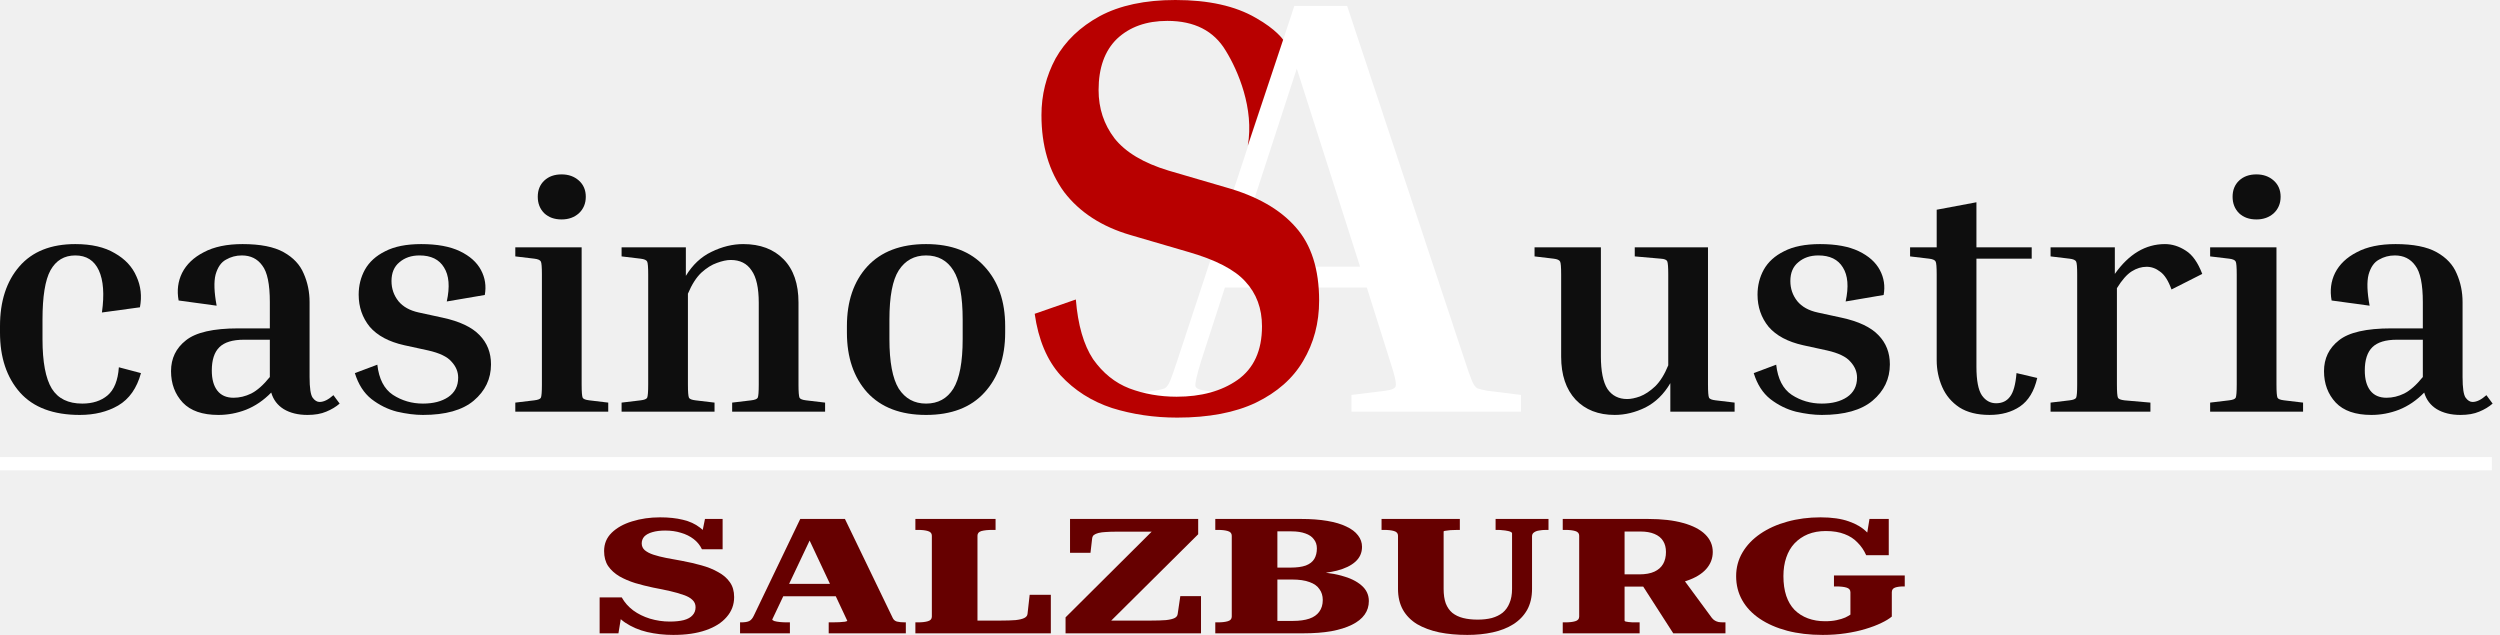
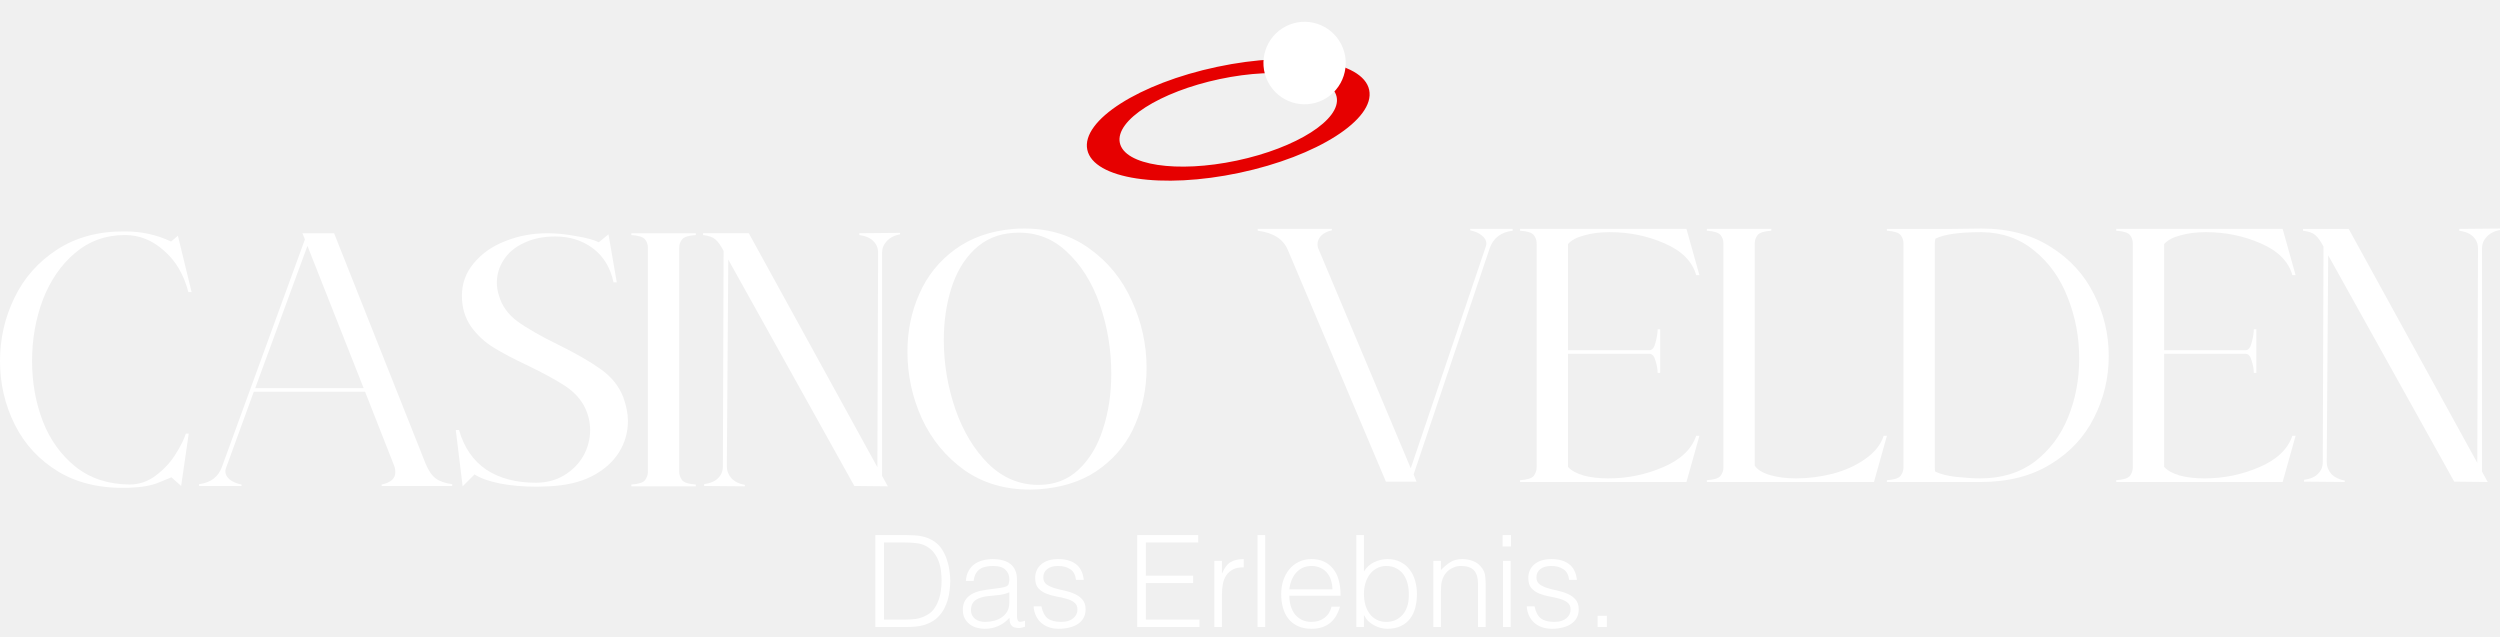
- <svg xmlns="http://www.w3.org/2000/svg" width="189" height="48" viewBox="0 0 189 48" fill="none">
-   <g id="Group 581">
-     <g id="logo">
-       <g id="casinoS">
-         <path id="Vector" d="M75.991 24.654V25.144C75.991 27.023 75.468 28.534 74.423 29.677C73.396 30.805 71.924 31.369 70.009 31.369C68.094 31.369 66.613 30.805 65.569 29.677C64.541 28.534 64.027 27.023 64.027 25.144V24.654C64.027 22.775 64.541 21.271 65.569 20.144C66.613 19.017 68.094 18.453 70.009 18.453C71.924 18.453 73.396 19.017 74.423 20.144C75.468 21.271 75.991 22.775 75.991 24.654ZM72.778 24.163C72.778 22.415 72.543 21.173 72.073 20.438C71.602 19.687 70.915 19.311 70.009 19.311C69.121 19.311 68.433 19.687 67.945 20.438C67.475 21.173 67.24 22.415 67.24 24.163V25.634C67.24 27.366 67.475 28.616 67.945 29.383C68.433 30.135 69.121 30.511 70.009 30.511C70.915 30.511 71.602 30.135 72.073 29.383C72.543 28.616 72.778 27.366 72.778 25.634V24.163Z" fill="#0E0E0E" />
-         <path id="Vector_2" d="M62.377 30.437V31.123H55.351V30.437L56.788 30.266C57.066 30.233 57.231 30.168 57.284 30.07C57.336 29.955 57.362 29.62 57.362 29.065V22.889C57.362 21.762 57.179 20.945 56.814 20.438C56.465 19.915 55.943 19.654 55.246 19.654C54.95 19.654 54.602 19.727 54.202 19.875C53.818 20.005 53.427 20.25 53.026 20.61C52.643 20.969 52.303 21.5 52.007 22.203V29.065C52.007 29.62 52.033 29.955 52.086 30.07C52.138 30.168 52.303 30.233 52.582 30.266L54.019 30.437V31.123H46.992V30.437L48.429 30.266C48.708 30.233 48.873 30.168 48.925 30.07C48.977 29.955 49.004 29.62 49.004 29.065V20.757C49.004 20.201 48.977 19.875 48.925 19.776C48.873 19.662 48.708 19.589 48.429 19.556L46.992 19.384V18.698H51.851V20.855C52.356 20.022 53 19.417 53.784 19.041C54.585 18.649 55.386 18.453 56.187 18.453C57.475 18.453 58.494 18.837 59.243 19.605C59.992 20.373 60.366 21.459 60.366 22.864V29.065C60.366 29.62 60.392 29.955 60.444 30.07C60.497 30.168 60.662 30.233 60.941 30.266L62.377 30.437Z" fill="#0E0E0E" />
-         <path id="Vector_3" d="M42.457 16.59C41.917 16.59 41.482 16.435 41.151 16.125C40.82 15.798 40.655 15.381 40.655 14.875C40.655 14.368 40.82 13.96 41.151 13.649C41.482 13.339 41.917 13.184 42.457 13.184C42.98 13.184 43.415 13.339 43.763 13.649C44.111 13.96 44.286 14.368 44.286 14.875C44.286 15.381 44.111 15.798 43.763 16.125C43.415 16.435 42.98 16.59 42.457 16.59ZM38.957 19.384V18.698H43.972V29.064C43.972 29.62 43.998 29.955 44.051 30.069C44.103 30.167 44.268 30.233 44.547 30.265L45.983 30.437V31.123H38.957V30.437L40.394 30.265C40.672 30.233 40.838 30.167 40.89 30.069C40.942 29.955 40.968 29.62 40.968 29.064V20.756C40.968 20.201 40.942 19.874 40.89 19.776C40.838 19.662 40.672 19.588 40.394 19.555L38.957 19.384Z" fill="#0E0E0E" />
-         <path id="Vector_4" d="M32.366 26.492L30.563 26.099C29.397 25.838 28.526 25.372 27.951 24.703C27.394 24.016 27.116 23.208 27.116 22.276C27.116 21.59 27.272 20.961 27.586 20.389C27.916 19.801 28.43 19.335 29.127 18.992C29.823 18.633 30.729 18.453 31.843 18.453C33.045 18.453 34.02 18.633 34.769 18.992C35.518 19.352 36.049 19.826 36.362 20.414C36.676 21.002 36.771 21.631 36.65 22.301L33.776 22.791C34.02 21.68 33.95 20.822 33.567 20.218C33.202 19.613 32.583 19.311 31.713 19.311C31.103 19.311 30.598 19.482 30.198 19.826C29.797 20.152 29.597 20.626 29.597 21.247C29.597 21.819 29.771 22.325 30.119 22.766C30.468 23.191 30.981 23.477 31.66 23.624L33.463 24.016C34.751 24.294 35.683 24.735 36.258 25.34C36.832 25.928 37.12 26.663 37.12 27.545C37.12 28.64 36.684 29.555 35.814 30.29C34.96 31.009 33.681 31.369 31.974 31.369C31.382 31.369 30.729 31.287 30.015 31.123C29.318 30.944 28.674 30.625 28.082 30.168C27.507 29.71 27.089 29.057 26.828 28.207L28.526 27.57C28.648 28.648 29.04 29.408 29.701 29.849C30.381 30.29 31.138 30.511 31.974 30.511C32.758 30.511 33.393 30.347 33.881 30.021C34.386 29.677 34.638 29.187 34.638 28.55C34.638 28.109 34.473 27.709 34.142 27.349C33.828 26.974 33.236 26.688 32.366 26.492Z" fill="#0E0E0E" />
-         <path id="Vector_5" d="M25.677 30.511C25.398 30.756 25.058 30.96 24.658 31.123C24.275 31.287 23.805 31.369 23.247 31.369C22.533 31.369 21.933 31.221 21.445 30.927C20.975 30.633 20.661 30.217 20.505 29.677C19.93 30.266 19.294 30.699 18.598 30.976C17.919 31.238 17.222 31.369 16.508 31.369C15.307 31.369 14.41 31.058 13.818 30.437C13.226 29.8 12.93 29.008 12.93 28.06C12.93 27.096 13.304 26.32 14.053 25.732C14.802 25.127 16.125 24.825 18.023 24.825H20.4V22.84C20.4 21.484 20.209 20.561 19.826 20.071C19.46 19.564 18.946 19.311 18.284 19.311C17.849 19.311 17.449 19.417 17.083 19.63C16.717 19.826 16.456 20.201 16.299 20.757C16.16 21.296 16.186 22.08 16.378 23.11L13.504 22.717C13.365 21.966 13.452 21.271 13.766 20.634C14.096 19.981 14.645 19.458 15.411 19.066C16.177 18.657 17.152 18.453 18.337 18.453C19.678 18.453 20.714 18.657 21.445 19.066C22.176 19.474 22.681 20.013 22.96 20.683C23.256 21.353 23.404 22.072 23.404 22.84V28.501C23.404 29.334 23.483 29.857 23.639 30.07C23.796 30.282 23.97 30.388 24.162 30.388C24.475 30.388 24.823 30.217 25.206 29.874L25.677 30.511ZM17.657 30.07C18.11 30.07 18.554 29.963 18.99 29.751C19.442 29.522 19.913 29.106 20.4 28.501V25.683H18.441C17.588 25.683 16.97 25.871 16.587 26.247C16.203 26.622 16.012 27.21 16.012 28.011C16.012 28.665 16.151 29.171 16.43 29.53C16.709 29.89 17.118 30.07 17.657 30.07Z" fill="#0E0E0E" />
-         <path id="Vector_6" d="M5.694 19.311C4.858 19.311 4.232 19.687 3.814 20.438C3.413 21.173 3.213 22.415 3.213 24.163V25.634C3.213 27.366 3.448 28.616 3.918 29.383C4.388 30.135 5.154 30.511 6.217 30.511C7 30.511 7.636 30.306 8.124 29.898C8.629 29.473 8.916 28.763 8.986 27.766L10.657 28.207C10.344 29.351 9.769 30.168 8.933 30.658C8.115 31.132 7.148 31.369 6.034 31.369C4.031 31.369 2.525 30.805 1.515 29.677C0.505 28.534 0 27.023 0 25.144V24.654C0 22.775 0.488 21.271 1.463 20.144C2.438 19.017 3.848 18.453 5.694 18.453C6.913 18.453 7.906 18.682 8.672 19.139C9.456 19.581 10.004 20.169 10.318 20.904C10.649 21.623 10.736 22.399 10.579 23.232L7.706 23.624C7.897 22.252 7.819 21.19 7.471 20.438C7.122 19.687 6.53 19.311 5.694 19.311Z" fill="#0E0E0E" />
+ <svg xmlns="http://www.w3.org/2000/svg" width="165" height="42" viewBox="0 0 165 42" fill="none">
+   <g id="logo">
+     <g id="Group 582">
+       <g id="Casino">
+         <path id="Vector" d="M69.09 32.241C68.709 32.289 68.345 32.313 67.996 32.313C66.316 32.313 64.867 31.884 63.646 31.026C62.426 30.152 61.491 29.016 60.841 27.618C60.208 26.22 59.891 24.751 59.891 23.21C59.891 21.844 60.152 20.573 60.675 19.397C61.198 18.206 61.982 17.229 63.028 16.466C64.09 15.688 65.382 15.235 66.903 15.108C67.061 15.092 67.299 15.084 67.616 15.084C69.264 15.084 70.698 15.529 71.918 16.418C73.138 17.292 74.066 18.436 74.699 19.85C75.349 21.264 75.674 22.741 75.674 24.282C75.674 25.601 75.428 26.832 74.937 27.976C74.462 29.12 73.725 30.073 72.726 30.835C71.744 31.598 70.532 32.066 69.09 32.241ZM68.543 32.003C69.589 32.003 70.468 31.669 71.181 31.002C71.91 30.319 72.449 29.421 72.798 28.309C73.162 27.197 73.344 25.982 73.344 24.663C73.344 23.075 73.091 21.55 72.584 20.088C72.077 18.627 71.332 17.451 70.349 16.561C69.383 15.672 68.226 15.275 66.879 15.37C65.865 15.434 65.009 15.799 64.312 16.466C63.63 17.117 63.123 17.967 62.791 19.016C62.458 20.064 62.291 21.208 62.291 22.447C62.291 24.004 62.545 25.521 63.052 26.999C63.559 28.46 64.28 29.66 65.215 30.597C66.166 31.534 67.275 32.003 68.543 32.003Z" fill="white" />
+         <path id="Vector_2" d="M59.404 15.464C59.04 15.528 58.747 15.679 58.525 15.917C58.319 16.14 58.216 16.394 58.216 16.68V31.406L58.596 32.097L56.386 32.074L48.066 17.133L47.971 30.787C47.971 31.073 48.074 31.335 48.28 31.573C48.502 31.796 48.795 31.939 49.16 32.002V32.097L46.474 32.074V31.954C46.901 31.891 47.211 31.756 47.401 31.549C47.607 31.343 47.71 31.089 47.71 30.787L47.757 16.561C47.567 16.195 47.385 15.941 47.211 15.798C47.052 15.655 46.783 15.56 46.402 15.512V15.393H49.421L57.907 30.834L57.955 16.68C57.955 16.378 57.852 16.124 57.645 15.917C57.455 15.711 57.146 15.576 56.718 15.512V15.393L59.404 15.369V15.464Z" fill="white" />
+         <path id="Vector_3" d="M44.829 31.145C44.829 31.335 44.893 31.518 45.02 31.693C45.146 31.852 45.447 31.947 45.923 31.979V32.098H41.668V31.979C42.143 31.947 42.444 31.852 42.571 31.693C42.698 31.518 42.761 31.335 42.761 31.145V16.347C42.761 16.14 42.698 15.957 42.571 15.799C42.444 15.64 42.143 15.544 41.668 15.513V15.394H45.923V15.513C45.447 15.544 45.146 15.64 45.02 15.799C44.893 15.957 44.829 16.14 44.829 16.347V31.145Z" fill="white" />
+         <path id="Vector_4" d="M30.296 28.381C30.629 29.54 31.231 30.414 32.102 31.002C32.974 31.574 34.059 31.86 35.359 31.86C36.056 31.86 36.674 31.701 37.213 31.383C37.768 31.049 38.196 30.621 38.497 30.096C38.798 29.556 38.948 28.984 38.948 28.381C38.948 27.809 38.806 27.261 38.52 26.736C38.219 26.212 37.776 25.767 37.189 25.402C36.619 25.037 35.842 24.616 34.86 24.139C33.909 23.694 33.14 23.289 32.554 22.924C31.968 22.558 31.477 22.098 31.08 21.542C30.684 20.97 30.486 20.294 30.486 19.516C30.486 18.706 30.748 17.991 31.27 17.371C31.794 16.736 32.483 16.251 33.339 15.918C34.21 15.568 35.137 15.394 36.12 15.394C36.722 15.394 37.356 15.457 38.021 15.584C38.703 15.695 39.202 15.83 39.519 15.989L40.16 15.465L40.707 18.634H40.493C40.287 17.665 39.836 16.919 39.138 16.394C38.441 15.87 37.609 15.608 36.642 15.608C35.85 15.608 35.161 15.751 34.575 16.037C33.988 16.307 33.544 16.68 33.243 17.157C32.942 17.618 32.792 18.118 32.792 18.658C32.792 18.944 32.839 19.23 32.934 19.516C33.125 20.183 33.529 20.747 34.147 21.208C34.781 21.669 35.684 22.185 36.856 22.757C38.045 23.345 38.98 23.885 39.661 24.377C40.359 24.87 40.85 25.481 41.135 26.212C41.341 26.784 41.444 27.308 41.444 27.785C41.444 28.532 41.246 29.223 40.85 29.858C40.454 30.494 39.859 31.018 39.067 31.431C38.291 31.828 37.332 32.05 36.191 32.098L35.43 32.122C34.511 32.122 33.695 32.05 32.982 31.907C32.269 31.764 31.714 31.566 31.318 31.312L30.534 32.098L30.082 28.381H30.296Z" fill="white" />
+         <path id="Vector_5" d="M28.088 30.597C28.278 31.058 28.5 31.383 28.754 31.574C29.007 31.764 29.372 31.892 29.847 31.955V32.074H25.188V31.979C25.79 31.852 26.091 31.582 26.091 31.169C26.091 30.994 26.06 30.835 25.996 30.692L24.095 25.855H16.75L14.919 30.883C14.888 30.978 14.872 31.049 14.872 31.097C14.872 31.304 14.967 31.486 15.157 31.645C15.363 31.804 15.625 31.915 15.942 31.979V32.074H13.137V31.955C13.913 31.86 14.42 31.471 14.658 30.787L20.125 15.799L19.959 15.394H22.05L28.088 30.597ZM16.845 25.616H24L20.291 16.228L16.845 25.616Z" fill="white" />
+         <path id="Vector_6" d="M8.533 32.193C6.711 32.256 5.158 31.907 3.875 31.144C2.591 30.366 1.624 29.325 0.975 28.023C0.325 26.72 0 25.322 0 23.829C0 22.351 0.317 20.961 0.951 19.659C1.585 18.34 2.528 17.276 3.779 16.465C5.031 15.655 6.521 15.258 8.248 15.274C9.342 15.274 10.356 15.496 11.291 15.941L11.742 15.56L12.646 19.277H12.432C12.131 18.118 11.592 17.204 10.815 16.537C10.055 15.854 9.199 15.512 8.248 15.512C6.98 15.512 5.879 15.909 4.944 16.704C4.025 17.482 3.32 18.507 2.829 19.778C2.353 21.049 2.116 22.399 2.116 23.829C2.116 25.243 2.353 26.569 2.829 27.808C3.304 29.032 4.025 30.032 4.992 30.811C5.958 31.573 7.139 31.962 8.533 31.978C9.199 31.978 9.793 31.772 10.316 31.359C10.855 30.946 11.283 30.477 11.6 29.953C11.932 29.429 12.154 28.984 12.265 28.618H12.456L11.956 32.074L11.315 31.502C11.267 31.518 10.998 31.629 10.506 31.835C10.031 32.042 9.373 32.161 8.533 32.193Z" fill="white" />
      </g>
-       <g id="Austria">
-         <path id="Vector_7" d="M188.442 30.511C188.164 30.756 187.824 30.96 187.424 31.123C187.04 31.287 186.57 31.369 186.013 31.369C185.299 31.369 184.698 31.221 184.211 30.927C183.741 30.633 183.427 30.217 183.27 29.677C182.696 30.266 182.06 30.699 181.364 30.976C180.684 31.238 179.988 31.369 179.274 31.369C178.072 31.369 177.175 31.058 176.583 30.437C175.991 29.8 175.695 29.008 175.695 28.06C175.695 27.096 176.07 26.32 176.819 25.732C177.567 25.127 178.891 24.825 180.789 24.825H183.166V22.84C183.166 21.484 182.974 20.561 182.591 20.071C182.226 19.564 181.712 19.311 181.05 19.311C180.615 19.311 180.214 19.417 179.849 19.63C179.483 19.826 179.222 20.201 179.065 20.757C178.926 21.296 178.952 22.08 179.143 23.11L176.27 22.717C176.131 21.966 176.218 21.271 176.531 20.634C176.862 19.981 177.411 19.458 178.177 19.066C178.943 18.657 179.918 18.453 181.102 18.453C182.443 18.453 183.479 18.657 184.211 19.066C184.942 19.474 185.447 20.013 185.726 20.683C186.022 21.353 186.17 22.072 186.17 22.84V28.501C186.17 29.334 186.248 29.857 186.405 30.07C186.562 30.282 186.736 30.388 186.927 30.388C187.241 30.388 187.589 30.217 187.972 29.874L188.442 30.511ZM180.423 30.07C180.876 30.07 181.32 29.963 181.755 29.751C182.208 29.522 182.678 29.106 183.166 28.501V25.683H181.207C180.354 25.683 179.735 25.871 179.352 26.247C178.969 26.622 178.778 27.21 178.778 28.011C178.778 28.665 178.917 29.171 179.195 29.53C179.474 29.89 179.883 30.07 180.423 30.07Z" fill="#0E0E0E" />
-         <path id="Vector_8" d="M170.586 16.59C170.046 16.59 169.611 16.435 169.28 16.125C168.949 15.798 168.784 15.381 168.784 14.875C168.784 14.368 168.949 13.96 169.28 13.649C169.611 13.339 170.046 13.184 170.586 13.184C171.109 13.184 171.544 13.339 171.892 13.649C172.24 13.96 172.415 14.368 172.415 14.875C172.415 15.381 172.24 15.798 171.892 16.125C171.544 16.435 171.109 16.59 170.586 16.59ZM167.086 19.384V18.698H172.101V29.064C172.101 29.62 172.127 29.955 172.179 30.069C172.232 30.167 172.397 30.233 172.676 30.265L174.112 30.437V31.123H167.086V30.437L168.523 30.265C168.801 30.233 168.967 30.167 169.019 30.069C169.071 29.955 169.097 29.62 169.097 29.064V20.756C169.097 20.201 169.071 19.874 169.019 19.776C168.967 19.662 168.801 19.588 168.523 19.555L167.086 19.384Z" fill="#0E0E0E" />
-         <path id="Vector_9" d="M155.023 19.384V18.698H159.882V20.708C160.944 19.205 162.207 18.453 163.669 18.453C164.209 18.453 164.732 18.616 165.237 18.943C165.742 19.254 166.16 19.842 166.49 20.708L164.166 21.884C163.922 21.214 163.635 20.765 163.304 20.536C162.99 20.291 162.651 20.169 162.285 20.169C161.902 20.169 161.528 20.283 161.162 20.512C160.796 20.741 160.422 21.165 160.039 21.786V29.065C160.039 29.62 160.065 29.955 160.117 30.07C160.169 30.168 160.335 30.233 160.613 30.266L162.572 30.437V31.123H155.023V30.437L156.46 30.266C156.739 30.233 156.904 30.168 156.956 30.07C157.009 29.955 157.035 29.62 157.035 29.065V20.757C157.035 20.201 157.009 19.875 156.956 19.776C156.904 19.662 156.739 19.589 156.46 19.556L155.023 19.384Z" fill="#0E0E0E" />
-         <path id="Vector_10" d="M154.015 28.574C153.788 29.571 153.353 30.29 152.709 30.731C152.082 31.155 151.316 31.368 150.41 31.368C149.487 31.368 148.73 31.18 148.138 30.804C147.546 30.412 147.11 29.897 146.832 29.26C146.553 28.623 146.414 27.945 146.414 27.226V20.756C146.414 20.201 146.388 19.874 146.335 19.776C146.283 19.662 146.118 19.588 145.839 19.555L144.402 19.384V18.698H146.414V15.855L149.418 15.291V18.698H153.597V19.555H149.418V27.716C149.418 28.762 149.557 29.489 149.835 29.897C150.114 30.29 150.471 30.486 150.906 30.486C151.359 30.486 151.707 30.322 151.951 29.995C152.212 29.669 152.378 29.072 152.448 28.206L154.015 28.574Z" fill="#0E0E0E" />
-         <path id="Vector_11" d="M138.12 26.492L136.317 26.099C135.151 25.838 134.28 25.372 133.705 24.703C133.148 24.016 132.869 23.208 132.869 22.276C132.869 21.59 133.026 20.961 133.34 20.389C133.67 19.801 134.184 19.335 134.881 18.992C135.577 18.633 136.483 18.453 137.597 18.453C138.799 18.453 139.774 18.633 140.523 18.992C141.272 19.352 141.803 19.826 142.116 20.414C142.43 21.002 142.525 21.631 142.403 22.301L139.53 22.791C139.774 21.68 139.704 20.822 139.321 20.218C138.956 19.613 138.337 19.311 137.467 19.311C136.857 19.311 136.352 19.482 135.952 19.826C135.551 20.152 135.351 20.626 135.351 21.247C135.351 21.819 135.525 22.325 135.873 22.766C136.222 23.191 136.735 23.477 137.414 23.624L139.217 24.016C140.505 24.294 141.437 24.735 142.012 25.34C142.586 25.928 142.874 26.663 142.874 27.545C142.874 28.64 142.438 29.555 141.568 30.29C140.714 31.009 139.434 31.369 137.728 31.369C137.136 31.369 136.483 31.287 135.769 31.123C135.072 30.944 134.428 30.625 133.836 30.168C133.261 29.71 132.843 29.057 132.582 28.207L134.28 27.57C134.402 28.648 134.794 29.408 135.455 29.849C136.134 30.29 136.892 30.511 137.728 30.511C138.511 30.511 139.147 30.347 139.635 30.021C140.14 29.677 140.392 29.187 140.392 28.55C140.392 28.109 140.227 27.709 139.896 27.349C139.582 26.974 138.99 26.688 138.12 26.492Z" fill="#0E0E0E" />
-         <path id="Vector_12" d="M131.136 30.436V31.122H126.277V28.966C125.79 29.799 125.163 30.412 124.396 30.804C123.63 31.18 122.855 31.368 122.072 31.368C120.835 31.368 119.851 30.984 119.12 30.216C118.389 29.431 118.023 28.345 118.023 26.956V20.756C118.023 20.2 117.997 19.874 117.945 19.776C117.892 19.661 117.727 19.588 117.448 19.555L116.012 19.384V18.697H121.027V26.932C121.027 28.059 121.192 28.884 121.523 29.407C121.871 29.913 122.368 30.167 123.012 30.167C123.291 30.167 123.613 30.101 123.979 29.971C124.362 29.824 124.745 29.57 125.128 29.211C125.511 28.835 125.842 28.304 126.12 27.618V20.756C126.12 20.2 126.094 19.866 126.042 19.751C125.99 19.637 125.824 19.571 125.546 19.555L123.587 19.384V18.697H129.124V29.064C129.124 29.619 129.15 29.954 129.203 30.069C129.255 30.167 129.42 30.232 129.699 30.265L131.136 30.436Z" fill="#0E0E0E" />
+       <g id="Velden">
+         <path id="Vector_7" d="M164.998 15.179C164.634 15.243 164.341 15.394 164.119 15.632C163.913 15.854 163.81 16.109 163.81 16.395V31.121L164.19 31.812L161.979 31.788L153.66 16.847L153.565 30.502C153.565 30.788 153.668 31.05 153.874 31.288C154.096 31.511 154.389 31.653 154.753 31.717V31.812L152.067 31.788V31.669C152.495 31.606 152.804 31.471 152.994 31.264C153.2 31.058 153.303 30.803 153.303 30.502L153.351 16.276C153.161 15.91 152.979 15.656 152.804 15.513C152.646 15.37 152.376 15.275 151.996 15.227V15.108H155.015L163.501 30.549L163.548 16.395C163.548 16.093 163.445 15.839 163.239 15.632C163.049 15.425 162.74 15.29 162.312 15.227V15.108L164.998 15.084V15.179Z" fill="white" />
+         <path id="Vector_8" d="M142.833 30.811C143.039 31.049 143.38 31.24 143.855 31.383C144.331 31.51 144.878 31.574 145.496 31.574C146.763 31.574 147.968 31.327 149.109 30.835C150.265 30.342 150.994 29.651 151.295 28.762H151.509L150.654 31.812H139.672V31.693C140.147 31.661 140.448 31.566 140.575 31.407C140.702 31.232 140.765 31.049 140.765 30.859V16.061C140.765 15.854 140.702 15.671 140.575 15.512C140.448 15.354 140.147 15.258 139.672 15.227V15.107H150.654L151.509 18.158H151.295C151.042 17.252 150.345 16.553 149.204 16.061C148.079 15.568 146.874 15.322 145.591 15.322C144.957 15.322 144.394 15.393 143.903 15.536C143.412 15.663 143.055 15.854 142.833 16.108V23.114H148.205C148.395 23.114 148.53 22.947 148.609 22.614C148.704 22.264 148.752 21.97 148.752 21.732H148.918V24.615H148.752C148.752 24.377 148.704 24.107 148.609 23.805C148.53 23.503 148.395 23.352 148.205 23.352H142.833V30.811Z" fill="white" />
+         <path id="Vector_9" d="M130.787 15.084C132.561 15.084 134.083 15.489 135.351 16.299C136.618 17.094 137.569 18.134 138.203 19.421C138.853 20.692 139.177 22.05 139.177 23.496C139.177 24.942 138.853 26.3 138.203 27.571C137.569 28.842 136.61 29.866 135.327 30.645C134.059 31.423 132.522 31.812 130.715 31.812H128.79H124.535V31.693C125.011 31.661 125.312 31.566 125.438 31.407C125.565 31.233 125.629 31.05 125.629 30.859V16.061C125.629 15.854 125.565 15.672 125.438 15.513C125.312 15.354 125.011 15.259 124.535 15.227V15.108H127.934H128.79L130.787 15.084ZM130.692 31.574C132.102 31.574 133.298 31.209 134.281 30.478C135.263 29.731 136 28.754 136.491 27.547C136.983 26.34 137.228 25.045 137.228 23.663C137.228 22.249 136.975 20.906 136.468 19.635C135.976 18.364 135.24 17.332 134.257 16.538C133.29 15.743 132.134 15.338 130.787 15.322C129.313 15.322 128.299 15.465 127.744 15.751C127.712 15.831 127.697 15.934 127.697 16.061V30.859C127.697 30.954 127.704 31.042 127.72 31.121C128.069 31.296 128.544 31.415 129.147 31.479C129.765 31.542 130.28 31.574 130.692 31.574ZM127.364 30.788C127.364 30.788 127.364 30.796 127.364 30.811C127.38 30.811 127.388 30.811 127.388 30.811L127.364 30.788Z" fill="white" />
+         <path id="Vector_10" d="M124.537 28.762L123.682 31.812H112.652V31.693C113.128 31.661 113.429 31.566 113.556 31.407C113.682 31.232 113.746 31.049 113.746 30.859V16.061C113.746 15.854 113.682 15.671 113.556 15.512C113.429 15.354 113.128 15.258 112.652 15.227V15.107H116.907V15.227C116.432 15.258 116.131 15.354 116.004 15.512C115.877 15.671 115.814 15.854 115.814 16.061V30.74C116.004 31.01 116.345 31.216 116.836 31.359C117.327 31.502 117.898 31.574 118.547 31.574C119.34 31.574 120.148 31.47 120.972 31.264C121.796 31.041 122.509 30.716 123.111 30.287C123.729 29.858 124.133 29.349 124.323 28.762H124.537Z" fill="white" />
+         <path id="Vector_11" d="M103.486 30.811C103.692 31.049 104.032 31.24 104.508 31.383C104.983 31.51 105.53 31.574 106.148 31.574C107.416 31.574 108.62 31.327 109.761 30.835C110.918 30.342 111.647 29.651 111.948 28.762H112.162L111.306 31.812H100.324V31.693C100.8 31.661 101.101 31.566 101.227 31.407C101.354 31.232 101.418 31.049 101.418 30.859V16.061C101.418 15.854 101.354 15.671 101.227 15.512C101.101 15.354 100.8 15.258 100.324 15.227V15.107H111.306L112.162 18.158H111.948C111.694 17.252 110.997 16.553 109.856 16.061C108.731 15.568 107.527 15.322 106.243 15.322C105.609 15.322 105.047 15.393 104.555 15.536C104.064 15.663 103.707 15.854 103.486 16.108V23.114H108.858C109.048 23.114 109.183 22.947 109.262 22.614C109.357 22.264 109.404 21.97 109.404 21.732H109.571V24.615H109.404C109.404 24.377 109.357 24.107 109.262 23.805C109.183 23.503 109.048 23.352 108.858 23.352H103.486V30.811Z" fill="white" />
+         <path id="Vector_12" d="M99.837 15.107V15.227C99.061 15.322 98.553 15.711 98.316 16.394L93.3 31.311L93.49 31.788H91.47L85.004 16.513C84.703 15.783 84.038 15.354 83.008 15.227V15.107H87.904V15.203C87.603 15.266 87.366 15.385 87.191 15.56C87.033 15.735 86.954 15.926 86.954 16.132C86.954 16.243 86.977 16.347 87.025 16.442L93.11 30.906L98.054 16.299C98.086 16.204 98.102 16.132 98.102 16.084C98.102 15.878 97.999 15.695 97.793 15.536C97.603 15.377 97.349 15.266 97.032 15.203V15.107H99.837Z" fill="white" />
      </g>
-       <g id="AS">
-         <path id="A" d="M93.718 29.857L93.263 31.04L85.242 31.12L84.754 29.857L87.308 29.541C87.649 29.481 87.897 29.421 88.052 29.361C88.206 29.271 88.346 29.075 88.469 28.775C88.593 28.474 88.764 27.993 88.98 27.331L97.851 0.451H101.845L110.763 27.331C110.979 27.993 111.15 28.474 111.274 28.775C111.397 29.075 111.537 29.271 111.692 29.361C111.877 29.421 112.125 29.481 112.435 29.541L114.989 29.857V31.12H102.171V29.857L104.725 29.541C105.22 29.481 105.484 29.361 105.515 29.181C105.576 28.97 105.437 28.354 105.097 27.331L103.332 21.739H92.603L90.792 27.331C90.482 28.354 90.343 28.97 90.374 29.181C90.405 29.361 90.668 29.481 91.163 29.541L93.718 29.857ZM93.16 20.16H102.821L98.037 5.187L93.16 20.16Z" fill="white" />
-         <path id="S" d="M88.951 29.992C90.809 29.992 92.342 29.571 93.549 28.73C94.788 27.858 95.407 26.505 95.407 24.67C95.407 23.317 94.989 22.19 94.153 21.288C93.348 20.386 91.893 19.634 89.787 19.033L85.468 17.77C83.301 17.139 81.629 16.056 80.452 14.523C79.306 12.959 78.734 11.02 78.734 8.705C78.734 7.171 79.09 5.743 79.802 4.42C80.545 3.097 81.659 2.03 83.146 1.218C84.663 0.406 86.567 0 88.858 0C91.366 0 93.394 0.451 94.943 1.353C96.491 2.225 97.005 3.004 97.005 3.004L94.332 11.014C94.827 8.218 93.596 5.337 92.667 3.834C91.769 2.33 90.298 1.579 88.255 1.579C86.675 1.579 85.406 2.03 84.446 2.932C83.517 3.834 83.053 5.127 83.053 6.81C83.053 8.193 83.455 9.411 84.26 10.463C85.096 11.516 86.459 12.328 88.347 12.899L92.667 14.162C95.02 14.823 96.785 15.831 97.962 17.184C99.138 18.506 99.726 20.356 99.726 22.731C99.726 24.415 99.324 25.933 98.519 27.286C97.745 28.609 96.553 29.662 94.943 30.443C93.364 31.195 91.382 31.571 88.998 31.571C87.264 31.571 85.623 31.33 84.075 30.849C82.526 30.338 81.226 29.511 80.173 28.369C79.151 27.226 78.501 25.678 78.223 23.723L81.334 22.641C81.489 24.565 81.923 26.069 82.635 27.151C83.378 28.203 84.291 28.94 85.375 29.361C86.49 29.782 87.682 29.992 88.951 29.992Z" fill="#B80000" />
-       </g>
-       <path id="Union" d="M0 35.555H188.385V34.557H0V35.555Z" fill="white" />
    </g>
-     <g id="Union_2">
-       <path d="M51.696 46.88C51.412 46.953 51.056 46.99 50.63 46.99C50.12 46.99 49.622 46.916 49.136 46.77C48.662 46.624 48.242 46.417 47.874 46.149C47.507 45.873 47.216 45.545 47.003 45.163H45.332V47.879H46.754L46.929 46.811C47.032 46.901 47.139 46.985 47.252 47.063C47.75 47.395 48.307 47.635 48.923 47.781C49.551 47.927 50.209 48 50.896 48C51.856 48 52.674 47.883 53.35 47.647C54.037 47.412 54.564 47.079 54.932 46.649C55.311 46.218 55.501 45.715 55.501 45.139C55.501 44.692 55.394 44.319 55.181 44.019C54.967 43.71 54.671 43.454 54.292 43.251C53.924 43.04 53.504 42.87 53.03 42.74C52.567 42.61 52.076 42.496 51.554 42.399C51.139 42.326 50.742 42.253 50.363 42.18C49.996 42.107 49.676 42.026 49.403 41.936C49.13 41.847 48.911 41.733 48.745 41.595C48.591 41.457 48.514 41.287 48.514 41.084C48.514 40.881 48.579 40.706 48.71 40.56C48.852 40.414 49.053 40.305 49.314 40.232C49.587 40.15 49.913 40.11 50.292 40.11C50.73 40.11 51.127 40.167 51.483 40.28C51.85 40.386 52.17 40.544 52.443 40.755C52.715 40.966 52.923 41.222 53.065 41.522H54.63V39.233H53.296L53.128 40.061C53.062 40 52.994 39.944 52.923 39.891C52.556 39.606 52.123 39.408 51.625 39.294C51.127 39.172 50.553 39.111 49.901 39.111C49.142 39.111 48.437 39.213 47.785 39.416C47.145 39.611 46.63 39.899 46.239 40.28C45.859 40.654 45.67 41.112 45.67 41.656C45.67 42.103 45.77 42.48 45.972 42.789C46.185 43.097 46.47 43.357 46.825 43.568C47.181 43.771 47.578 43.941 48.016 44.079C48.455 44.209 48.905 44.323 49.367 44.42C49.842 44.51 50.274 44.599 50.665 44.688C51.056 44.778 51.394 44.875 51.678 44.98C51.975 45.078 52.2 45.204 52.354 45.358C52.508 45.504 52.585 45.687 52.585 45.906C52.585 46.149 52.508 46.352 52.354 46.515C52.212 46.677 51.993 46.799 51.696 46.88Z" fill="#660000" />
-       <path fill-rule="evenodd" clip-rule="evenodd" d="M59.214 45.078L58.383 46.831C58.383 46.872 58.437 46.912 58.544 46.953C58.662 46.986 58.804 47.01 58.97 47.026C59.136 47.042 59.308 47.05 59.486 47.05H59.717V47.879H55.948V47.05H56.037C56.298 47.05 56.499 47.018 56.641 46.953C56.783 46.88 56.902 46.738 56.997 46.527L60.499 39.233H63.877L67.486 46.709C67.545 46.847 67.651 46.941 67.805 46.99C67.971 47.03 68.173 47.05 68.41 47.05H68.481V47.879H62.65V47.05H62.934C63.112 47.05 63.284 47.046 63.45 47.038C63.628 47.03 63.77 47.018 63.877 47.002C63.995 46.977 64.054 46.953 64.054 46.929L63.185 45.078H59.214ZM61.207 40.866L59.657 44.14H62.745L61.207 40.866Z" fill="#660000" />
-       <path d="M70.145 40.146C69.956 40.09 69.707 40.061 69.399 40.061H69.203V39.233H75.265V40.061H75.016C74.685 40.061 74.412 40.09 74.199 40.146C73.997 40.203 73.897 40.321 73.897 40.499V46.916H75.621C76.095 46.916 76.48 46.904 76.776 46.88C77.073 46.847 77.292 46.795 77.434 46.722C77.588 46.649 77.671 46.539 77.683 46.393L77.843 44.968H79.443V47.879H69.203V47.05H69.399C69.707 47.05 69.956 47.022 70.145 46.965C70.347 46.908 70.448 46.791 70.448 46.612V40.499C70.448 40.321 70.347 40.203 70.145 40.146Z" fill="#660000" />
-       <path d="M83.614 40.219C83.839 40.203 84.094 40.195 84.379 40.195H87.066L80.556 46.673V47.879H90.796V45.066H89.232L89.036 46.393C89.024 46.539 88.947 46.649 88.805 46.722C88.663 46.795 88.444 46.847 88.147 46.88C87.851 46.904 87.466 46.916 86.992 46.916H84.009L90.583 40.39V39.233H80.894V41.79H82.441L82.565 40.719C82.577 40.605 82.618 40.516 82.69 40.451C82.773 40.386 82.891 40.333 83.045 40.292C83.211 40.252 83.401 40.227 83.614 40.219Z" fill="#660000" />
-       <path fill-rule="evenodd" clip-rule="evenodd" d="M98.365 39.233C99.112 39.233 99.769 39.282 100.338 39.379C100.919 39.477 101.399 39.619 101.778 39.805C102.169 39.984 102.466 40.207 102.667 40.475C102.869 40.735 102.969 41.023 102.969 41.34C102.969 41.786 102.803 42.16 102.472 42.46C102.14 42.76 101.672 42.987 101.067 43.142C100.808 43.206 100.531 43.258 100.233 43.298C100.656 43.347 101.047 43.421 101.405 43.519C102.057 43.69 102.566 43.937 102.934 44.262C103.301 44.579 103.485 44.972 103.485 45.443C103.485 45.825 103.378 46.166 103.165 46.466C102.952 46.766 102.632 47.022 102.205 47.233C101.778 47.444 101.257 47.606 100.641 47.72C100.036 47.826 99.331 47.879 98.525 47.879H91.876V47.05H92.072C92.38 47.05 92.629 47.022 92.819 46.965C93.02 46.908 93.121 46.791 93.121 46.612V40.499C93.121 40.321 93.02 40.203 92.819 40.146C92.629 40.09 92.38 40.061 92.072 40.061H91.876V39.233H98.365ZM98.987 46.77C98.655 46.884 98.241 46.941 97.743 46.941H96.57V43.812H97.672C98.217 43.812 98.661 43.876 99.005 44.006C99.349 44.128 99.598 44.307 99.752 44.542C99.918 44.769 100.001 45.041 100.001 45.358C100.001 45.715 99.912 46.011 99.734 46.247C99.568 46.482 99.319 46.657 98.987 46.77ZM98.685 40.329C98.401 40.224 98.051 40.171 97.636 40.171H96.57V42.91H97.565C98.039 42.91 98.424 42.858 98.721 42.752C99.017 42.639 99.23 42.472 99.361 42.253C99.491 42.034 99.556 41.77 99.556 41.461C99.556 41.185 99.479 40.954 99.325 40.767C99.183 40.572 98.969 40.426 98.685 40.329Z" fill="#660000" />
-       <path d="M109.298 45.614C109.191 45.313 109.138 44.948 109.138 44.518V40.183C109.138 40.158 109.167 40.142 109.227 40.134C109.298 40.118 109.387 40.106 109.493 40.098C109.6 40.081 109.713 40.073 109.831 40.073C109.962 40.065 110.086 40.061 110.204 40.061H110.364V39.233H104.445V40.061H104.64C104.948 40.061 105.197 40.09 105.387 40.146C105.588 40.203 105.689 40.321 105.689 40.499V44.518C105.689 45.127 105.813 45.654 106.062 46.101C106.311 46.539 106.667 46.9 107.129 47.184C107.603 47.46 108.16 47.667 108.8 47.805C109.44 47.935 110.151 48 110.933 48C111.621 48 112.261 47.935 112.853 47.805C113.446 47.675 113.961 47.473 114.4 47.197C114.85 46.912 115.2 46.551 115.449 46.113C115.698 45.666 115.822 45.135 115.822 44.518V40.548C115.822 40.418 115.869 40.321 115.964 40.256C116.059 40.183 116.184 40.134 116.338 40.11C116.504 40.077 116.687 40.061 116.889 40.061H117.067V39.233H113.067V40.061H113.227C113.345 40.061 113.47 40.069 113.6 40.086C113.73 40.094 113.849 40.11 113.955 40.134C114.062 40.15 114.145 40.175 114.204 40.207C114.275 40.24 114.311 40.276 114.311 40.317V44.518C114.311 44.94 114.246 45.301 114.115 45.601C113.997 45.894 113.825 46.133 113.6 46.32C113.375 46.498 113.102 46.632 112.782 46.722C112.462 46.803 112.107 46.843 111.716 46.843C111.301 46.843 110.933 46.803 110.613 46.722C110.293 46.641 110.021 46.511 109.796 46.332C109.582 46.153 109.416 45.914 109.298 45.614Z" fill="#660000" />
-       <path fill-rule="evenodd" clip-rule="evenodd" d="M122.907 46.99C122.848 46.973 122.818 46.953 122.818 46.929V44.347H124.227L126.498 47.879H130.445V47.05H130.303C130.16 47.05 130.036 47.042 129.929 47.026C129.823 47.002 129.728 46.965 129.645 46.916C129.562 46.868 129.485 46.799 129.414 46.709L127.383 43.95C127.426 43.937 127.469 43.923 127.512 43.909C128.163 43.69 128.655 43.393 128.987 43.02C129.319 42.647 129.485 42.216 129.485 41.729C129.485 41.218 129.295 40.776 128.916 40.402C128.537 40.029 127.98 39.74 127.245 39.538C126.522 39.335 125.639 39.233 124.596 39.233H118.143V40.061H118.339C118.647 40.061 118.896 40.09 119.085 40.146C119.287 40.203 119.387 40.321 119.387 40.499V46.612C119.387 46.791 119.287 46.908 119.085 46.965C118.896 47.022 118.647 47.05 118.339 47.05H118.143V47.879H123.956V47.05H123.423C123.316 47.042 123.215 47.034 123.121 47.026C123.038 47.01 122.967 46.998 122.907 46.99ZM125.076 40.365C124.792 40.244 124.436 40.183 124.01 40.183H122.818V43.422H123.921C124.395 43.422 124.78 43.353 125.076 43.215C125.372 43.077 125.592 42.882 125.734 42.63C125.876 42.379 125.947 42.078 125.947 41.729C125.947 41.405 125.876 41.129 125.734 40.901C125.592 40.666 125.372 40.487 125.076 40.365Z" fill="#660000" />
-       <path d="M142.221 47.099C142.565 46.937 142.831 46.774 143.021 46.612V44.773C143.021 44.595 143.104 44.477 143.27 44.42C143.436 44.364 143.643 44.335 143.892 44.335H143.999V43.507H138.648V44.335H138.826C139.145 44.335 139.4 44.364 139.59 44.42C139.791 44.477 139.892 44.595 139.892 44.773V46.466C139.797 46.531 139.667 46.604 139.501 46.685C139.335 46.758 139.122 46.823 138.861 46.88C138.612 46.937 138.316 46.965 137.972 46.965C137.498 46.965 137.066 46.892 136.674 46.746C136.283 46.6 135.946 46.385 135.661 46.101C135.389 45.817 135.181 45.463 135.039 45.041C134.897 44.611 134.826 44.116 134.826 43.556C134.826 43.036 134.897 42.569 135.039 42.156C135.181 41.733 135.389 41.376 135.661 41.084C135.946 40.784 136.283 40.552 136.674 40.39C137.077 40.227 137.528 40.146 138.026 40.146C138.583 40.146 139.057 40.224 139.448 40.378C139.839 40.524 140.165 40.735 140.425 41.011C140.698 41.279 140.917 41.599 141.083 41.973H142.79V39.233H141.332L141.165 40.26L141.137 40.232C140.793 39.883 140.337 39.611 139.768 39.416C139.199 39.213 138.488 39.111 137.634 39.111C136.734 39.111 135.892 39.221 135.11 39.44C134.34 39.651 133.664 39.956 133.083 40.353C132.503 40.751 132.052 41.222 131.732 41.766C131.412 42.31 131.252 42.906 131.252 43.556C131.252 44.23 131.406 44.838 131.715 45.382C132.023 45.926 132.467 46.393 133.048 46.783C133.629 47.172 134.316 47.473 135.11 47.684C135.916 47.895 136.811 48 137.794 48C138.399 48 138.974 47.96 139.519 47.879C140.076 47.797 140.58 47.688 141.03 47.55C141.492 47.412 141.889 47.261 142.221 47.099Z" fill="#660000" />
+     <g id="Das Erlebnis.">
+       <path id="Vector_13" d="M105.441 41.382V40.641H106.055V41.382H105.441Z" fill="white" />
+       <path id="Vector_14" d="M101.278 40.017C101.357 40.393 101.497 40.66 101.699 40.817C101.906 40.969 102.201 41.045 102.582 41.045C102.767 41.045 102.926 41.022 103.061 40.977C103.195 40.932 103.305 40.873 103.389 40.8C103.478 40.722 103.546 40.635 103.591 40.539C103.635 40.444 103.658 40.343 103.658 40.236C103.658 40.022 103.588 39.865 103.448 39.764C103.313 39.657 103.142 39.576 102.935 39.52C102.727 39.458 102.503 39.407 102.262 39.368C102.021 39.323 101.797 39.258 101.59 39.174C101.382 39.09 101.208 38.969 101.068 38.812C100.934 38.655 100.867 38.433 100.867 38.146C100.867 37.781 100.998 37.484 101.262 37.253C101.531 37.017 101.909 36.899 102.397 36.899C102.868 36.899 103.249 37.006 103.54 37.22C103.837 37.427 104.017 37.779 104.078 38.273H103.565C103.521 37.936 103.392 37.7 103.179 37.565C102.971 37.425 102.708 37.354 102.388 37.354C102.069 37.354 101.825 37.425 101.657 37.565C101.489 37.7 101.405 37.88 101.405 38.104C101.405 38.301 101.472 38.453 101.606 38.559C101.747 38.66 101.92 38.745 102.128 38.812C102.335 38.874 102.559 38.93 102.8 38.98C103.041 39.031 103.265 39.104 103.473 39.2C103.68 39.289 103.851 39.413 103.986 39.57C104.126 39.727 104.196 39.947 104.196 40.227C104.196 40.435 104.151 40.621 104.061 40.783C103.972 40.941 103.848 41.073 103.691 41.179C103.535 41.286 103.347 41.365 103.128 41.415C102.915 41.472 102.68 41.5 102.422 41.5C102.164 41.5 101.934 41.46 101.733 41.382C101.536 41.309 101.368 41.205 101.228 41.07C101.088 40.935 100.979 40.778 100.9 40.598C100.822 40.418 100.777 40.225 100.766 40.017H101.278Z" fill="white" />
+       <path id="Vector_15" d="M99.197 41.382V37.017H99.702V41.382H99.197ZM99.172 36.065V35.315H99.727V36.065H99.172Z" fill="white" />
+       <path id="Vector_16" d="M95.102 41.382H94.598V37.017H95.102V37.624C95.304 37.411 95.511 37.236 95.724 37.102C95.943 36.967 96.204 36.899 96.506 36.899C96.775 36.899 97.025 36.947 97.254 37.043C97.484 37.133 97.678 37.293 97.835 37.523C97.941 37.68 98.003 37.843 98.02 38.012C98.042 38.175 98.053 38.346 98.053 38.526V41.382H97.549V38.534C97.549 38.141 97.462 37.846 97.288 37.649C97.114 37.453 96.826 37.354 96.422 37.354C96.265 37.354 96.122 37.38 95.993 37.43C95.864 37.475 95.747 37.537 95.64 37.616C95.539 37.694 95.452 37.784 95.38 37.885C95.307 37.986 95.251 38.093 95.211 38.205C95.161 38.346 95.13 38.481 95.119 38.61C95.108 38.739 95.102 38.879 95.102 39.031V41.382Z" fill="white" />
+       <path id="Vector_17" d="M90.02 39.183C90.02 39.447 90.051 39.694 90.113 39.924C90.18 40.149 90.275 40.345 90.398 40.514C90.522 40.677 90.676 40.806 90.861 40.901C91.046 40.997 91.256 41.045 91.491 41.045C91.704 41.045 91.901 41.008 92.08 40.935C92.259 40.856 92.416 40.744 92.551 40.598C92.685 40.452 92.789 40.275 92.862 40.067C92.94 39.854 92.98 39.61 92.98 39.334C92.991 39.059 92.968 38.803 92.912 38.568C92.856 38.326 92.767 38.115 92.643 37.936C92.52 37.756 92.36 37.616 92.164 37.514C91.974 37.408 91.749 37.354 91.491 37.354C91.262 37.354 91.054 37.405 90.869 37.506C90.69 37.602 90.536 37.733 90.407 37.902C90.284 38.065 90.188 38.259 90.121 38.483C90.054 38.702 90.02 38.935 90.02 39.183ZM90.02 41.382H89.516V35.315H90.02V37.717C90.183 37.447 90.404 37.245 90.684 37.11C90.97 36.97 91.267 36.899 91.576 36.899C91.906 36.899 92.192 36.964 92.433 37.093C92.68 37.217 92.882 37.385 93.038 37.599C93.201 37.806 93.322 38.051 93.4 38.332C93.478 38.613 93.518 38.905 93.518 39.208C93.518 39.528 93.481 39.829 93.408 40.109C93.335 40.39 93.218 40.635 93.055 40.843C92.898 41.045 92.697 41.205 92.45 41.323C92.203 41.441 91.903 41.5 91.55 41.5C91.41 41.5 91.267 41.48 91.121 41.441C90.976 41.401 90.833 41.345 90.693 41.272C90.558 41.199 90.432 41.109 90.314 41.002C90.202 40.89 90.11 40.761 90.037 40.615H90.02V41.382Z" fill="white" />
+       <path id="Vector_18" d="M87.939 38.896C87.939 38.683 87.908 38.483 87.846 38.298C87.79 38.107 87.703 37.944 87.585 37.809C87.473 37.669 87.33 37.559 87.157 37.481C86.983 37.397 86.784 37.354 86.56 37.354C86.335 37.354 86.136 37.397 85.963 37.481C85.794 37.565 85.649 37.677 85.525 37.818C85.408 37.958 85.312 38.121 85.24 38.306C85.167 38.492 85.119 38.688 85.097 38.896H87.939ZM85.097 39.318C85.097 39.553 85.127 39.778 85.189 39.992C85.251 40.199 85.341 40.382 85.458 40.539C85.582 40.691 85.736 40.814 85.921 40.91C86.106 41 86.319 41.045 86.56 41.045C86.89 41.045 87.173 40.958 87.409 40.783C87.644 40.609 87.801 40.362 87.88 40.042H88.443C88.381 40.25 88.3 40.444 88.199 40.623C88.098 40.797 87.972 40.952 87.821 41.087C87.669 41.216 87.49 41.317 87.283 41.39C87.075 41.463 86.834 41.5 86.56 41.5C86.212 41.5 85.912 41.441 85.66 41.323C85.408 41.205 85.2 41.045 85.038 40.843C84.875 40.635 84.755 40.393 84.676 40.118C84.598 39.837 84.559 39.537 84.559 39.216C84.559 38.896 84.603 38.596 84.693 38.315C84.788 38.034 84.92 37.79 85.088 37.582C85.262 37.368 85.472 37.203 85.719 37.085C85.966 36.961 86.246 36.899 86.56 36.899C87.159 36.899 87.63 37.107 87.972 37.523C88.314 37.933 88.482 38.531 88.477 39.318H85.097Z" fill="white" />
+       <path id="Vector_19" d="M82.996 41.382V35.315H83.501V41.382H82.996Z" fill="white" />
+       <path id="Vector_20" d="M80.649 41.382H80.144V37.017H80.649V37.835H80.666C80.806 37.486 80.985 37.245 81.204 37.11C81.428 36.97 81.722 36.899 82.087 36.899V37.447C81.801 37.441 81.565 37.486 81.38 37.582C81.195 37.677 81.047 37.806 80.935 37.969C80.828 38.132 80.753 38.326 80.708 38.551C80.669 38.77 80.649 39 80.649 39.242V41.382Z" fill="white" />
+       <path id="Vector_21" d="M75.055 41.382V35.315H79.082V35.804H75.626V37.995H78.746V38.483H75.626V40.893H79.166V41.382H75.055Z" fill="white" />
+       <path id="Vector_22" d="M68.732 40.017C68.81 40.393 68.95 40.66 69.152 40.817C69.359 40.969 69.654 41.045 70.035 41.045C70.22 41.045 70.379 41.022 70.514 40.977C70.649 40.932 70.758 40.873 70.842 40.8C70.932 40.722 70.999 40.635 71.044 40.539C71.089 40.444 71.111 40.343 71.111 40.236C71.111 40.022 71.041 39.865 70.901 39.764C70.766 39.657 70.595 39.576 70.388 39.52C70.18 39.458 69.956 39.407 69.715 39.368C69.474 39.323 69.25 39.258 69.043 39.174C68.835 39.09 68.662 38.969 68.521 38.812C68.387 38.655 68.32 38.433 68.32 38.146C68.32 37.781 68.451 37.484 68.715 37.253C68.984 37.017 69.362 36.899 69.85 36.899C70.321 36.899 70.702 37.006 70.993 37.22C71.29 37.427 71.47 37.779 71.531 38.273H71.019C70.974 37.936 70.845 37.7 70.632 37.565C70.424 37.425 70.161 37.354 69.841 37.354C69.522 37.354 69.278 37.425 69.11 37.565C68.942 37.7 68.858 37.88 68.858 38.104C68.858 38.301 68.925 38.453 69.059 38.559C69.2 38.66 69.373 38.745 69.581 38.812C69.788 38.874 70.012 38.93 70.253 38.98C70.494 39.031 70.719 39.104 70.926 39.2C71.133 39.289 71.304 39.413 71.439 39.57C71.579 39.727 71.649 39.947 71.649 40.227C71.649 40.435 71.604 40.621 71.514 40.783C71.425 40.941 71.302 41.073 71.145 41.179C70.988 41.286 70.8 41.365 70.581 41.415C70.368 41.472 70.133 41.5 69.875 41.5C69.617 41.5 69.387 41.46 69.186 41.382C68.99 41.309 68.821 41.205 68.681 41.07C68.541 40.935 68.432 40.778 68.353 40.598C68.275 40.418 68.23 40.225 68.219 40.017H68.732Z" fill="white" />
+       <path id="Vector_23" d="M66.616 39.09C66.403 39.18 66.187 39.239 65.968 39.267C65.75 39.295 65.531 39.318 65.312 39.334C64.926 39.362 64.623 39.45 64.404 39.596C64.192 39.742 64.085 39.963 64.085 40.261C64.085 40.396 64.11 40.514 64.161 40.615C64.217 40.711 64.287 40.792 64.371 40.859C64.46 40.921 64.561 40.969 64.674 41.003C64.791 41.031 64.909 41.045 65.027 41.045C65.228 41.045 65.425 41.019 65.615 40.969C65.806 40.918 65.974 40.843 66.12 40.741C66.271 40.635 66.391 40.503 66.481 40.345C66.571 40.182 66.616 39.992 66.616 39.773V39.09ZM65.766 38.837C65.862 38.826 65.974 38.809 66.103 38.787C66.237 38.764 66.347 38.733 66.431 38.694C66.515 38.655 66.565 38.59 66.582 38.5C66.605 38.405 66.616 38.318 66.616 38.239C66.616 37.981 66.532 37.77 66.363 37.607C66.201 37.439 65.923 37.354 65.531 37.354C65.357 37.354 65.198 37.371 65.052 37.405C64.906 37.433 64.777 37.486 64.665 37.565C64.559 37.638 64.469 37.739 64.396 37.868C64.329 37.992 64.284 38.149 64.261 38.34H63.749C63.766 38.082 63.824 37.863 63.925 37.683C64.026 37.498 64.155 37.349 64.312 37.236C64.475 37.118 64.659 37.034 64.867 36.984C65.08 36.928 65.304 36.899 65.54 36.899C65.758 36.899 65.963 36.925 66.153 36.975C66.349 37.02 66.518 37.096 66.658 37.203C66.803 37.304 66.915 37.441 66.994 37.616C67.078 37.79 67.12 38.003 67.12 38.256V40.632C67.12 40.828 67.154 40.955 67.221 41.011C67.294 41.062 67.437 41.047 67.65 40.969V41.365C67.611 41.376 67.552 41.393 67.473 41.415C67.4 41.438 67.328 41.449 67.255 41.449C67.176 41.449 67.1 41.441 67.028 41.424C66.944 41.413 66.876 41.387 66.826 41.348C66.775 41.303 66.733 41.252 66.7 41.196C66.672 41.135 66.652 41.07 66.641 41.003C66.63 40.929 66.624 40.854 66.624 40.775C66.411 41.011 66.167 41.191 65.893 41.314C65.618 41.438 65.321 41.5 65.001 41.5C64.811 41.5 64.626 41.474 64.447 41.424C64.273 41.373 64.119 41.295 63.984 41.188C63.85 41.081 63.743 40.952 63.665 40.8C63.586 40.643 63.547 40.458 63.547 40.244C63.547 39.503 64.054 39.065 65.069 38.93L65.766 38.837Z" fill="white" />
+       <path id="Vector_24" d="M57.773 41.382V35.315H59.842C60.01 35.315 60.175 35.321 60.338 35.332C60.5 35.338 60.66 35.358 60.817 35.391C60.974 35.419 61.125 35.464 61.271 35.526C61.422 35.588 61.568 35.669 61.708 35.77C61.91 35.916 62.075 36.096 62.204 36.31C62.333 36.517 62.434 36.739 62.507 36.975C62.585 37.206 62.639 37.441 62.667 37.683C62.7 37.919 62.717 38.138 62.717 38.34C62.717 38.542 62.703 38.747 62.675 38.955C62.653 39.163 62.613 39.368 62.557 39.57C62.501 39.767 62.426 39.958 62.33 40.143C62.241 40.323 62.126 40.489 61.986 40.64C61.846 40.797 61.691 40.924 61.523 41.019C61.361 41.115 61.187 41.191 61.002 41.247C60.823 41.297 60.635 41.334 60.439 41.356C60.242 41.373 60.044 41.382 59.842 41.382H57.773ZM58.345 40.893H59.716C59.973 40.893 60.215 40.879 60.439 40.851C60.669 40.817 60.901 40.739 61.136 40.615C61.338 40.514 61.504 40.376 61.633 40.202C61.761 40.028 61.862 39.84 61.935 39.638C62.014 39.43 62.067 39.214 62.095 38.989C62.129 38.764 62.145 38.548 62.145 38.34C62.145 38.121 62.131 37.899 62.103 37.675C62.075 37.444 62.022 37.228 61.944 37.026C61.865 36.818 61.759 36.63 61.624 36.461C61.49 36.287 61.316 36.144 61.103 36.032C60.923 35.936 60.711 35.874 60.464 35.846C60.217 35.818 59.968 35.804 59.716 35.804H58.345V40.893Z" fill="white" />
    </g>
+     <path id="Ellipse 14" d="M90.366 5.937C90.773 7.869 86.939 10.317 81.801 11.407C76.664 12.496 72.169 11.813 71.761 9.882C71.354 7.95 75.188 5.502 80.326 4.413C85.463 3.323 89.958 4.006 90.366 5.937ZM73.909 9.427C74.222 10.912 77.679 11.437 81.631 10.599C85.582 9.762 88.532 7.878 88.218 6.393C87.905 4.907 84.448 4.382 80.496 5.22C76.544 6.058 73.595 7.941 73.909 9.427Z" fill="#E60000" />
+     <ellipse id="Ellipse 11" cx="2.721" cy="2.717" rx="2.721" ry="2.717" transform="matrix(0.45218 0.891927 -0.891011 0.453981 87.293 0.5)" fill="white" />
  </g>
</svg>
